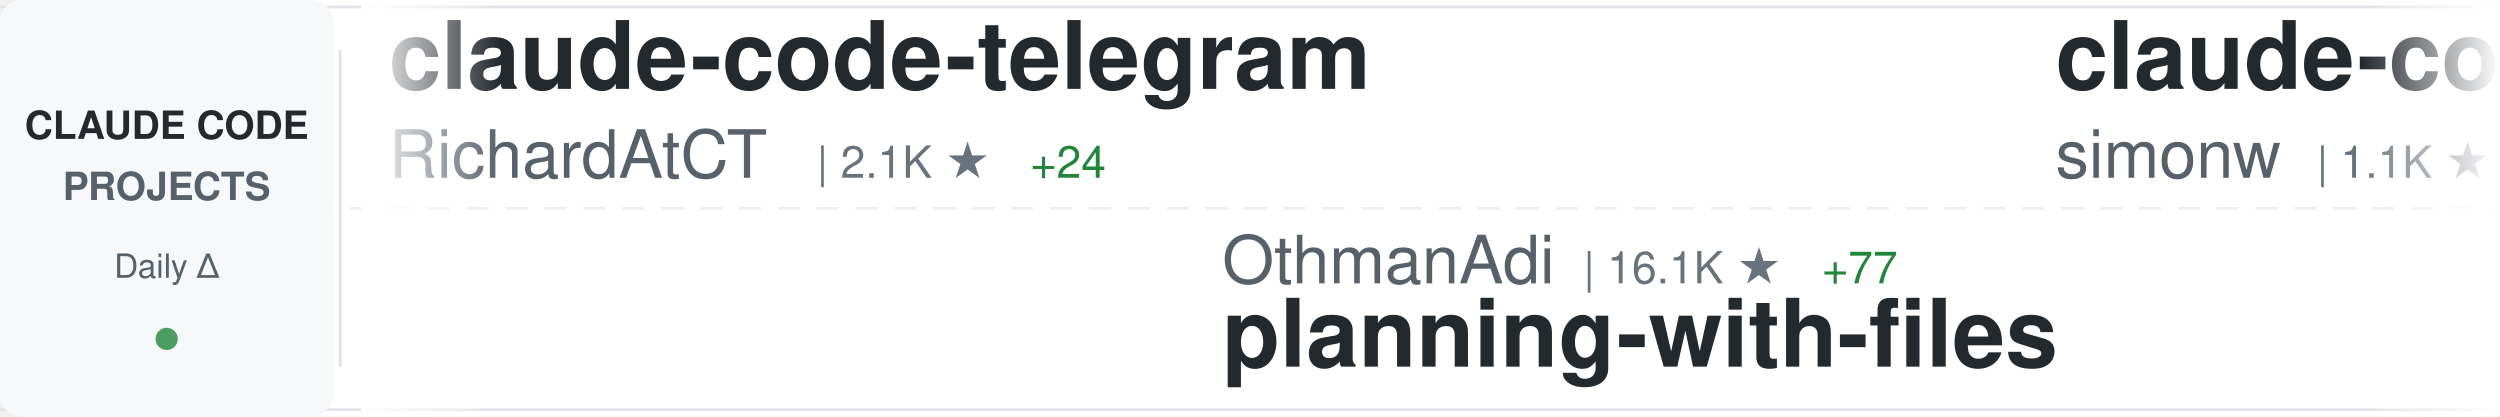
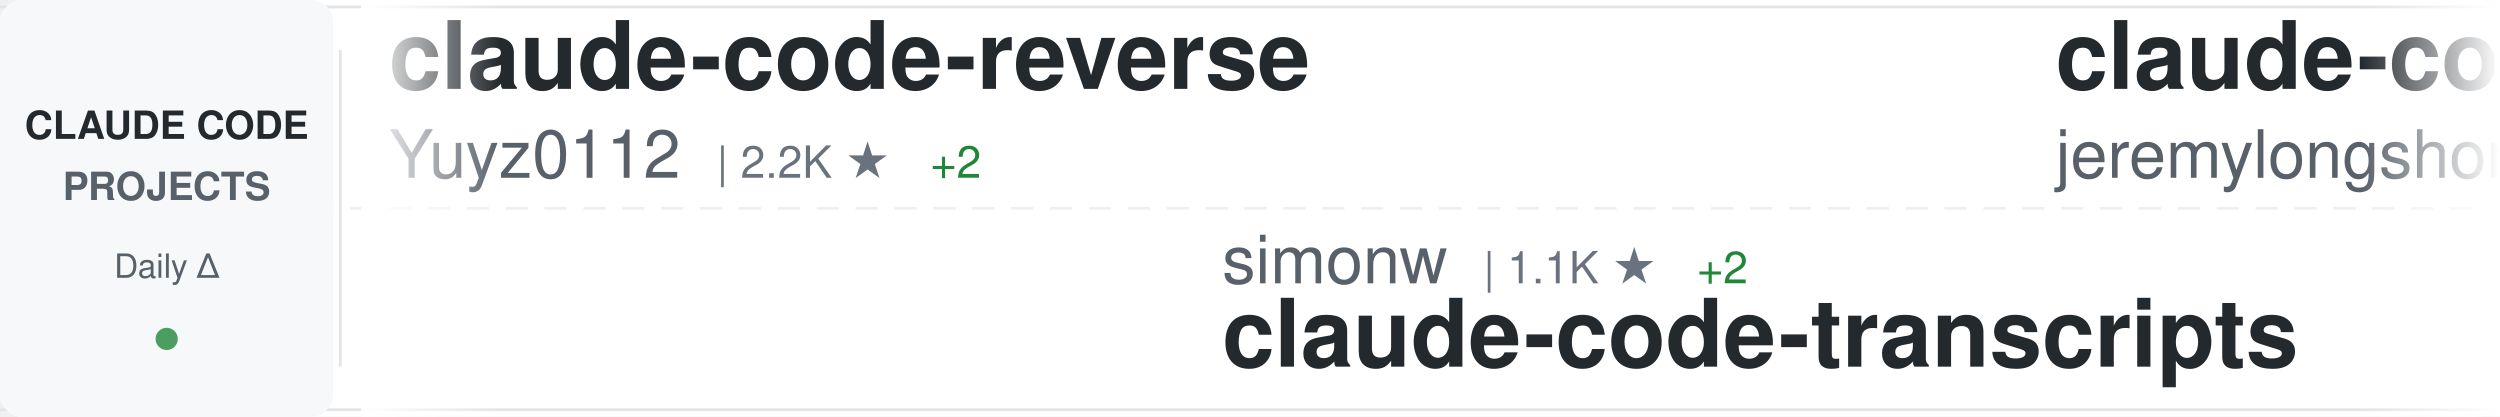
<svg xmlns="http://www.w3.org/2000/svg" width="900" height="150">
  <defs>
    <linearGradient id="awesomeLeftFade" x1="0%" y1="0%" x2="100%" y2="0%">
      <stop offset="0%" style="stop-color:#ffffff;stop-opacity:1" />
      <stop offset="100%" style="stop-color:#ffffff;stop-opacity:0" />
    </linearGradient>
    <linearGradient id="awesomeRightFade" x1="0%" y1="0%" x2="100%" y2="0%">
      <stop offset="0%" style="stop-color:#ffffff;stop-opacity:0" />
      <stop offset="100%" style="stop-color:#ffffff;stop-opacity:1" />
    </linearGradient>
  </defs>
  <rect width="900" height="150" fill="#ffffff" rx="8" />
  <rect x="0" y="2" width="900" height="1" fill="#e1e4e8" />
  <rect x="0" y="147" width="900" height="1" fill="#e1e4e8" />
  <line x1="0" y1="75" x2="900" y2="75" stroke="#e1e4e8" stroke-width="1" stroke-dasharray="8 6" opacity="0.6" />
  <rect x="0" y="0" width="120" height="150" fill="#f6f8fa" rx="8" />
  <text x="60" y="50" font-family="-apple-system, BlinkMacSystemFont, 'Segoe UI', Helvetica, Arial, sans-serif" font-size="14" font-weight="600" fill="#24292e" text-anchor="middle">CLAUDE CODE</text>
  <text x="60" y="72" font-family="-apple-system, BlinkMacSystemFont, 'Segoe UI', Helvetica, Arial, sans-serif" font-size="14" font-weight="600" fill="#586069" text-anchor="middle">PROJECTS</text>
  <text x="60" y="100" font-family="-apple-system, BlinkMacSystemFont, 'Segoe UI', Helvetica, Arial, sans-serif" font-size="12" font-weight="500" fill="#586069" text-anchor="middle">Daily Δ</text>
  <circle cx="60" cy="122" r="4" fill="#22863a" opacity="0.8" />
  <rect x="122" y="18" width="1" height="114" fill="#e1e4e8" />
  <clipPath id="awesomeTickerClip">
    <rect x="130" y="0" width="770" height="150" />
  </clipPath>
  <g clip-path="url(#awesomeTickerClip)">
    <g id="awesomeTickerItems">
      <animateTransform attributeName="transform" attributeType="XML" type="translate" from="0 0" to="-3000 0" dur="54s" repeatCount="indefinite" />
      <g transform="translate(0, 0)">
-         <text x="140" y="32" font-family="-apple-system, BlinkMacSystemFont, 'Segoe UI', Helvetica, Arial, sans-serif" font-size="34" font-weight="600" fill="#24292e">claude-code-telegram</text>
-         <text x="140" y="64" font-family="-apple-system, BlinkMacSystemFont, 'Segoe UI', Helvetica, Arial, sans-serif" font-size="24" font-weight="400" fill="#586069">RichardAtCT</text>
-         <text x="294" y="64" font-family="-apple-system, BlinkMacSystemFont, 'Segoe UI', Helvetica, Arial, sans-serif" font-size="16" font-weight="500" fill="#6a737d">| 2.1K ★</text>
-         <text x="371" y="64" font-family="-apple-system, BlinkMacSystemFont, 'Segoe UI', Helvetica, Arial, sans-serif" font-size="16" font-weight="500" fill="#22863a"> +24</text>
-       </g>
-       <g transform="translate(300, 0)">
-         <text x="140" y="102" font-family="-apple-system, BlinkMacSystemFont, 'Segoe UI', Helvetica, Arial, sans-serif" font-size="24" font-weight="400" fill="#586069">OthmanAdi</text>
-         <text x="270" y="102" font-family="-apple-system, BlinkMacSystemFont, 'Segoe UI', Helvetica, Arial, sans-serif" font-size="16" font-weight="500" fill="#6a737d">| 16.1K ★</text>
-         <text x="356" y="102" font-family="-apple-system, BlinkMacSystemFont, 'Segoe UI', Helvetica, Arial, sans-serif" font-size="16" font-weight="500" fill="#22863a"> +77</text>
-         <text x="140" y="132" font-family="-apple-system, BlinkMacSystemFont, 'Segoe UI', Helvetica, Arial, sans-serif" font-size="34" font-weight="600" fill="#24292e">planning-with-files</text>
-       </g>
-       <g transform="translate(600, 0)">
-         <text x="140" y="32" font-family="-apple-system, BlinkMacSystemFont, 'Segoe UI', Helvetica, Arial, sans-serif" font-size="34" font-weight="600" fill="#24292e">claude-code-transcripts</text>
-         <text x="140" y="64" font-family="-apple-system, BlinkMacSystemFont, 'Segoe UI', Helvetica, Arial, sans-serif" font-size="24" font-weight="400" fill="#586069">simonw</text>
-         <text x="234" y="64" font-family="-apple-system, BlinkMacSystemFont, 'Segoe UI', Helvetica, Arial, sans-serif" font-size="16" font-weight="500" fill="#6a737d">| 1.1K ★</text>
-         <text x="311" y="64" font-family="-apple-system, BlinkMacSystemFont, 'Segoe UI', Helvetica, Arial, sans-serif" font-size="16" font-weight="500" fill="#22863a"> +2</text>
-       </g>
-       <g transform="translate(900, 0)">
-         <text x="140" y="102" font-family="-apple-system, BlinkMacSystemFont, 'Segoe UI', Helvetica, Arial, sans-serif" font-size="24" font-weight="400" fill="#586069">MadAppGang</text>
-         <text x="282" y="102" font-family="-apple-system, BlinkMacSystemFont, 'Segoe UI', Helvetica, Arial, sans-serif" font-size="16" font-weight="500" fill="#6a737d">| 245 ★</text>
-         <text x="350" y="102" font-family="-apple-system, BlinkMacSystemFont, 'Segoe UI', Helvetica, Arial, sans-serif" font-size="16" font-weight="500" fill="#22863a"> +1</text>
-         <text x="140" y="132" font-family="-apple-system, BlinkMacSystemFont, 'Segoe UI', Helvetica, Arial, sans-serif" font-size="34" font-weight="600" fill="#24292e">claude-code</text>
-       </g>
-       <g transform="translate(1200, 0)">
-         <text x="140" y="32" font-family="-apple-system, BlinkMacSystemFont, 'Segoe UI', Helvetica, Arial, sans-serif" font-size="34" font-weight="600" fill="#24292e">notebooklm-skill</text>
-         <text x="140" y="64" font-family="-apple-system, BlinkMacSystemFont, 'Segoe UI', Helvetica, Arial, sans-serif" font-size="24" font-weight="400" fill="#586069">PleasePrompto</text>
-         <text x="318" y="64" font-family="-apple-system, BlinkMacSystemFont, 'Segoe UI', Helvetica, Arial, sans-serif" font-size="16" font-weight="500" fill="#6a737d">| 4.5K ★</text>
-         <text x="395" y="64" font-family="-apple-system, BlinkMacSystemFont, 'Segoe UI', Helvetica, Arial, sans-serif" font-size="16" font-weight="500" fill="#22863a"> +47</text>
-       </g>
-       <g transform="translate(1500, 0)">
-         <text x="140" y="102" font-family="-apple-system, BlinkMacSystemFont, 'Segoe UI', Helvetica, Arial, sans-serif" font-size="24" font-weight="400" fill="#586069">darcyegb</text>
-         <text x="258" y="102" font-family="-apple-system, BlinkMacSystemFont, 'Segoe UI', Helvetica, Arial, sans-serif" font-size="16" font-weight="500" fill="#6a737d">| 592 ★</text>
-         <text x="326" y="102" font-family="-apple-system, BlinkMacSystemFont, 'Segoe UI', Helvetica, Arial, sans-serif" font-size="16" font-weight="500" fill="#22863a"> +1</text>
-         <text x="140" y="132" font-family="-apple-system, BlinkMacSystemFont, 'Segoe UI', Helvetica, Arial, sans-serif" font-size="34" font-weight="600" fill="#24292e">ClaudeCodeAgents</text>
-       </g>
-       <g transform="translate(1800, 0)">
-         <text x="140" y="32" font-family="-apple-system, BlinkMacSystemFont, 'Segoe UI', Helvetica, Arial, sans-serif" font-size="34" font-weight="600" fill="#24292e">claude-code-tools</text>
-         <text x="140" y="64" font-family="-apple-system, BlinkMacSystemFont, 'Segoe UI', Helvetica, Arial, sans-serif" font-size="24" font-weight="400" fill="#586069">pchalasani</text>
-         <text x="282" y="64" font-family="-apple-system, BlinkMacSystemFont, 'Segoe UI', Helvetica, Arial, sans-serif" font-size="16" font-weight="500" fill="#6a737d">| 1.6K ★</text>
-       </g>
-       <g transform="translate(2100, 0)">
-         <text x="140" y="102" font-family="-apple-system, BlinkMacSystemFont, 'Segoe UI', Helvetica, Arial, sans-serif" font-size="24" font-weight="400" fill="#586069">davila7</text>
-         <text x="246" y="102" font-family="-apple-system, BlinkMacSystemFont, 'Segoe UI', Helvetica, Arial, sans-serif" font-size="16" font-weight="500" fill="#6a737d">| 22.9K ★</text>
-         <text x="332" y="102" font-family="-apple-system, BlinkMacSystemFont, 'Segoe UI', Helvetica, Arial, sans-serif" font-size="16" font-weight="500" fill="#22863a"> +46</text>
-         <text x="140" y="132" font-family="-apple-system, BlinkMacSystemFont, 'Segoe UI', Helvetica, Arial, sans-serif" font-size="34" font-weight="600" fill="#24292e">claude-code-templates</text>
-       </g>
-       <g transform="translate(2400, 0)">
        <text x="140" y="32" font-family="-apple-system, BlinkMacSystemFont, 'Segoe UI', Helvetica, Arial, sans-serif" font-size="34" font-weight="600" fill="#24292e">claude-code-reverse</text>
        <text x="140" y="64" font-family="-apple-system, BlinkMacSystemFont, 'Segoe UI', Helvetica, Arial, sans-serif" font-size="24" font-weight="400" fill="#586069">Yuyz0112</text>
        <text x="258" y="64" font-family="-apple-system, BlinkMacSystemFont, 'Segoe UI', Helvetica, Arial, sans-serif" font-size="16" font-weight="500" fill="#6a737d">| 2.2K ★</text>
-         <text x="335" y="64" font-family="-apple-system, BlinkMacSystemFont, 'Segoe UI', Helvetica, Arial, sans-serif" font-size="16" font-weight="500" fill="#22863a"> +3</text>
+         <text x="335" y="64" font-family="-apple-system, BlinkMacSystemFont, 'Segoe UI', Helvetica, Arial, sans-serif" font-size="16" font-weight="500" fill="#22863a"> +2</text>
+       </g>
+       <g transform="translate(300, 0)">
+         <text x="140" y="102" font-family="-apple-system, BlinkMacSystemFont, 'Segoe UI', Helvetica, Arial, sans-serif" font-size="24" font-weight="400" fill="#586069">simonw</text>
+         <text x="234" y="102" font-family="-apple-system, BlinkMacSystemFont, 'Segoe UI', Helvetica, Arial, sans-serif" font-size="16" font-weight="500" fill="#6a737d">| 1.1K ★</text>
+         <text x="311" y="102" font-family="-apple-system, BlinkMacSystemFont, 'Segoe UI', Helvetica, Arial, sans-serif" font-size="16" font-weight="500" fill="#22863a"> +2</text>
+         <text x="140" y="132" font-family="-apple-system, BlinkMacSystemFont, 'Segoe UI', Helvetica, Arial, sans-serif" font-size="34" font-weight="600" fill="#24292e">claude-code-transcripts</text>
+       </g>
+       <g transform="translate(600, 0)">
+         <text x="140" y="32" font-family="-apple-system, BlinkMacSystemFont, 'Segoe UI', Helvetica, Arial, sans-serif" font-size="34" font-weight="600" fill="#24292e">claude-code-plugins-plus...</text>
+         <text x="140" y="64" font-family="-apple-system, BlinkMacSystemFont, 'Segoe UI', Helvetica, Arial, sans-serif" font-size="24" font-weight="400" fill="#586069">jeremylongshore</text>
+         <text x="342" y="64" font-family="-apple-system, BlinkMacSystemFont, 'Segoe UI', Helvetica, Arial, sans-serif" font-size="16" font-weight="500" fill="#6a737d">| 1.6K ★</text>
+         <text x="419" y="64" font-family="-apple-system, BlinkMacSystemFont, 'Segoe UI', Helvetica, Arial, sans-serif" font-size="16" font-weight="500" fill="#22863a"> +5</text>
+       </g>
+       <g transform="translate(900, 0)">
+         <text x="140" y="102" font-family="-apple-system, BlinkMacSystemFont, 'Segoe UI', Helvetica, Arial, sans-serif" font-size="24" font-weight="400" fill="#586069">kn1026</text>
+         <text x="234" y="102" font-family="-apple-system, BlinkMacSystemFont, 'Segoe UI', Helvetica, Arial, sans-serif" font-size="16" font-weight="500" fill="#6a737d">| 705 ★</text>
+         <text x="302" y="102" font-family="-apple-system, BlinkMacSystemFont, 'Segoe UI', Helvetica, Arial, sans-serif" font-size="16" font-weight="500" fill="#22863a"> +1</text>
+         <text x="140" y="132" font-family="-apple-system, BlinkMacSystemFont, 'Segoe UI', Helvetica, Arial, sans-serif" font-size="34" font-weight="600" fill="#24292e">cc</text>
+       </g>
+       <g transform="translate(1200, 0)">
+         <text x="140" y="32" font-family="-apple-system, BlinkMacSystemFont, 'Segoe UI', Helvetica, Arial, sans-serif" font-size="34" font-weight="600" fill="#24292e">Claude-Code</text>
+         <text x="140" y="64" font-family="-apple-system, BlinkMacSystemFont, 'Segoe UI', Helvetica, Arial, sans-serif" font-size="24" font-weight="400" fill="#586069">lyconear</text>
+         <text x="258" y="64" font-family="-apple-system, BlinkMacSystemFont, 'Segoe UI', Helvetica, Arial, sans-serif" font-size="16" font-weight="500" fill="#6a737d">| 4 ★</text>
+       </g>
+       <g transform="translate(1500, 0)">
+         <text x="140" y="102" font-family="-apple-system, BlinkMacSystemFont, 'Segoe UI', Helvetica, Arial, sans-serif" font-size="24" font-weight="400" fill="#586069">anomalyco</text>
+         <text x="270" y="102" font-family="-apple-system, BlinkMacSystemFont, 'Segoe UI', Helvetica, Arial, sans-serif" font-size="16" font-weight="500" fill="#6a737d">| 122.3K ★</text>
+         <text x="365" y="102" font-family="-apple-system, BlinkMacSystemFont, 'Segoe UI', Helvetica, Arial, sans-serif" font-size="16" font-weight="500" fill="#22863a"> +525</text>
+         <text x="140" y="132" font-family="-apple-system, BlinkMacSystemFont, 'Segoe UI', Helvetica, Arial, sans-serif" font-size="34" font-weight="600" fill="#24292e">opencode</text>
+       </g>
+       <g transform="translate(1800, 0)">
+         <text x="140" y="32" font-family="-apple-system, BlinkMacSystemFont, 'Segoe UI', Helvetica, Arial, sans-serif" font-size="34" font-weight="600" fill="#24292e">claude-agent-sdk-demos</text>
+         <text x="140" y="64" font-family="-apple-system, BlinkMacSystemFont, 'Segoe UI', Helvetica, Arial, sans-serif" font-size="24" font-weight="400" fill="#586069">anthropics</text>
+         <text x="282" y="64" font-family="-apple-system, BlinkMacSystemFont, 'Segoe UI', Helvetica, Arial, sans-serif" font-size="16" font-weight="500" fill="#6a737d">| 1.7K ★</text>
+         <text x="359" y="64" font-family="-apple-system, BlinkMacSystemFont, 'Segoe UI', Helvetica, Arial, sans-serif" font-size="16" font-weight="500" fill="#22863a"> +8</text>
+       </g>
+       <g transform="translate(2100, 0)">
+         <text x="140" y="102" font-family="-apple-system, BlinkMacSystemFont, 'Segoe UI', Helvetica, Arial, sans-serif" font-size="24" font-weight="400" fill="#586069">anthropics</text>
+         <text x="282" y="102" font-family="-apple-system, BlinkMacSystemFont, 'Segoe UI', Helvetica, Arial, sans-serif" font-size="16" font-weight="500" fill="#6a737d">| 11.5K ★</text>
+         <text x="368" y="102" font-family="-apple-system, BlinkMacSystemFont, 'Segoe UI', Helvetica, Arial, sans-serif" font-size="16" font-weight="500" fill="#22863a"> +582</text>
+         <text x="140" y="132" font-family="-apple-system, BlinkMacSystemFont, 'Segoe UI', Helvetica, Arial, sans-serif" font-size="34" font-weight="600" fill="#24292e">claude-plugins-official</text>
+       </g>
+       <g transform="translate(2400, 0)">
+         <text x="140" y="32" font-family="-apple-system, BlinkMacSystemFont, 'Segoe UI', Helvetica, Arial, sans-serif" font-size="34" font-weight="600" fill="#24292e">learn-claude-code</text>
+         <text x="140" y="64" font-family="-apple-system, BlinkMacSystemFont, 'Segoe UI', Helvetica, Arial, sans-serif" font-size="24" font-weight="400" fill="#586069">shareAI-lab</text>
+         <text x="294" y="64" font-family="-apple-system, BlinkMacSystemFont, 'Segoe UI', Helvetica, Arial, sans-serif" font-size="16" font-weight="500" fill="#6a737d">| 27.2K ★</text>
+         <text x="380" y="64" font-family="-apple-system, BlinkMacSystemFont, 'Segoe UI', Helvetica, Arial, sans-serif" font-size="16" font-weight="500" fill="#22863a"> +851</text>
      </g>
      <g transform="translate(2700, 0)">
-         <text x="140" y="102" font-family="-apple-system, BlinkMacSystemFont, 'Segoe UI', Helvetica, Arial, sans-serif" font-size="24" font-weight="400" fill="#586069">revfactory</text>
-         <text x="282" y="102" font-family="-apple-system, BlinkMacSystemFont, 'Segoe UI', Helvetica, Arial, sans-serif" font-size="16" font-weight="500" fill="#6a737d">| 761 ★</text>
-         <text x="350" y="102" font-family="-apple-system, BlinkMacSystemFont, 'Segoe UI', Helvetica, Arial, sans-serif" font-size="16" font-weight="500" fill="#22863a"> +1</text>
-         <text x="140" y="132" font-family="-apple-system, BlinkMacSystemFont, 'Segoe UI', Helvetica, Arial, sans-serif" font-size="34" font-weight="600" fill="#24292e">claude-code-mastering</text>
+         <text x="140" y="102" font-family="-apple-system, BlinkMacSystemFont, 'Segoe UI', Helvetica, Arial, sans-serif" font-size="24" font-weight="400" fill="#586069">feiskyer</text>
+         <text x="258" y="102" font-family="-apple-system, BlinkMacSystemFont, 'Segoe UI', Helvetica, Arial, sans-serif" font-size="16" font-weight="500" fill="#6a737d">| 1.3K ★</text>
+         <text x="335" y="102" font-family="-apple-system, BlinkMacSystemFont, 'Segoe UI', Helvetica, Arial, sans-serif" font-size="16" font-weight="500" fill="#22863a"> +4</text>
+         <text x="140" y="132" font-family="-apple-system, BlinkMacSystemFont, 'Segoe UI', Helvetica, Arial, sans-serif" font-size="34" font-weight="600" fill="#24292e">claude-code-settings</text>
      </g>
      <g transform="translate(3000, 0)">
-         <text x="140" y="32" font-family="-apple-system, BlinkMacSystemFont, 'Segoe UI', Helvetica, Arial, sans-serif" font-size="34" font-weight="600" fill="#24292e">claude-code-telegram</text>
-         <text x="140" y="64" font-family="-apple-system, BlinkMacSystemFont, 'Segoe UI', Helvetica, Arial, sans-serif" font-size="24" font-weight="400" fill="#586069">RichardAtCT</text>
-         <text x="294" y="64" font-family="-apple-system, BlinkMacSystemFont, 'Segoe UI', Helvetica, Arial, sans-serif" font-size="16" font-weight="500" fill="#6a737d">| 2.1K ★</text>
-         <text x="371" y="64" font-family="-apple-system, BlinkMacSystemFont, 'Segoe UI', Helvetica, Arial, sans-serif" font-size="16" font-weight="500" fill="#22863a"> +24</text>
+         <text x="140" y="32" font-family="-apple-system, BlinkMacSystemFont, 'Segoe UI', Helvetica, Arial, sans-serif" font-size="34" font-weight="600" fill="#24292e">claude-code-reverse</text>
+         <text x="140" y="64" font-family="-apple-system, BlinkMacSystemFont, 'Segoe UI', Helvetica, Arial, sans-serif" font-size="24" font-weight="400" fill="#586069">Yuyz0112</text>
+         <text x="258" y="64" font-family="-apple-system, BlinkMacSystemFont, 'Segoe UI', Helvetica, Arial, sans-serif" font-size="16" font-weight="500" fill="#6a737d">| 2.2K ★</text>
+         <text x="335" y="64" font-family="-apple-system, BlinkMacSystemFont, 'Segoe UI', Helvetica, Arial, sans-serif" font-size="16" font-weight="500" fill="#22863a"> +2</text>
      </g>
      <g transform="translate(3300, 0)">
-         <text x="140" y="102" font-family="-apple-system, BlinkMacSystemFont, 'Segoe UI', Helvetica, Arial, sans-serif" font-size="24" font-weight="400" fill="#586069">OthmanAdi</text>
-         <text x="270" y="102" font-family="-apple-system, BlinkMacSystemFont, 'Segoe UI', Helvetica, Arial, sans-serif" font-size="16" font-weight="500" fill="#6a737d">| 16.1K ★</text>
-         <text x="356" y="102" font-family="-apple-system, BlinkMacSystemFont, 'Segoe UI', Helvetica, Arial, sans-serif" font-size="16" font-weight="500" fill="#22863a"> +77</text>
-         <text x="140" y="132" font-family="-apple-system, BlinkMacSystemFont, 'Segoe UI', Helvetica, Arial, sans-serif" font-size="34" font-weight="600" fill="#24292e">planning-with-files</text>
+         <text x="140" y="102" font-family="-apple-system, BlinkMacSystemFont, 'Segoe UI', Helvetica, Arial, sans-serif" font-size="24" font-weight="400" fill="#586069">simonw</text>
+         <text x="234" y="102" font-family="-apple-system, BlinkMacSystemFont, 'Segoe UI', Helvetica, Arial, sans-serif" font-size="16" font-weight="500" fill="#6a737d">| 1.1K ★</text>
+         <text x="311" y="102" font-family="-apple-system, BlinkMacSystemFont, 'Segoe UI', Helvetica, Arial, sans-serif" font-size="16" font-weight="500" fill="#22863a"> +2</text>
+         <text x="140" y="132" font-family="-apple-system, BlinkMacSystemFont, 'Segoe UI', Helvetica, Arial, sans-serif" font-size="34" font-weight="600" fill="#24292e">claude-code-transcripts</text>
      </g>
      <g transform="translate(3600, 0)">
-         <text x="140" y="32" font-family="-apple-system, BlinkMacSystemFont, 'Segoe UI', Helvetica, Arial, sans-serif" font-size="34" font-weight="600" fill="#24292e">claude-code-transcripts</text>
-         <text x="140" y="64" font-family="-apple-system, BlinkMacSystemFont, 'Segoe UI', Helvetica, Arial, sans-serif" font-size="24" font-weight="400" fill="#586069">simonw</text>
-         <text x="234" y="64" font-family="-apple-system, BlinkMacSystemFont, 'Segoe UI', Helvetica, Arial, sans-serif" font-size="16" font-weight="500" fill="#6a737d">| 1.1K ★</text>
-         <text x="311" y="64" font-family="-apple-system, BlinkMacSystemFont, 'Segoe UI', Helvetica, Arial, sans-serif" font-size="16" font-weight="500" fill="#22863a"> +2</text>
+         <text x="140" y="32" font-family="-apple-system, BlinkMacSystemFont, 'Segoe UI', Helvetica, Arial, sans-serif" font-size="34" font-weight="600" fill="#24292e">claude-code-plugins-plus...</text>
+         <text x="140" y="64" font-family="-apple-system, BlinkMacSystemFont, 'Segoe UI', Helvetica, Arial, sans-serif" font-size="24" font-weight="400" fill="#586069">jeremylongshore</text>
+         <text x="342" y="64" font-family="-apple-system, BlinkMacSystemFont, 'Segoe UI', Helvetica, Arial, sans-serif" font-size="16" font-weight="500" fill="#6a737d">| 1.6K ★</text>
+         <text x="419" y="64" font-family="-apple-system, BlinkMacSystemFont, 'Segoe UI', Helvetica, Arial, sans-serif" font-size="16" font-weight="500" fill="#22863a"> +5</text>
      </g>
      <g transform="translate(3900, 0)">
-         <text x="140" y="102" font-family="-apple-system, BlinkMacSystemFont, 'Segoe UI', Helvetica, Arial, sans-serif" font-size="24" font-weight="400" fill="#586069">MadAppGang</text>
-         <text x="282" y="102" font-family="-apple-system, BlinkMacSystemFont, 'Segoe UI', Helvetica, Arial, sans-serif" font-size="16" font-weight="500" fill="#6a737d">| 245 ★</text>
-         <text x="350" y="102" font-family="-apple-system, BlinkMacSystemFont, 'Segoe UI', Helvetica, Arial, sans-serif" font-size="16" font-weight="500" fill="#22863a"> +1</text>
-         <text x="140" y="132" font-family="-apple-system, BlinkMacSystemFont, 'Segoe UI', Helvetica, Arial, sans-serif" font-size="34" font-weight="600" fill="#24292e">claude-code</text>
+         <text x="140" y="102" font-family="-apple-system, BlinkMacSystemFont, 'Segoe UI', Helvetica, Arial, sans-serif" font-size="24" font-weight="400" fill="#586069">kn1026</text>
+         <text x="234" y="102" font-family="-apple-system, BlinkMacSystemFont, 'Segoe UI', Helvetica, Arial, sans-serif" font-size="16" font-weight="500" fill="#6a737d">| 705 ★</text>
+         <text x="302" y="102" font-family="-apple-system, BlinkMacSystemFont, 'Segoe UI', Helvetica, Arial, sans-serif" font-size="16" font-weight="500" fill="#22863a"> +1</text>
+         <text x="140" y="132" font-family="-apple-system, BlinkMacSystemFont, 'Segoe UI', Helvetica, Arial, sans-serif" font-size="34" font-weight="600" fill="#24292e">cc</text>
      </g>
    </g>
  </g>
  <rect x="130" y="0" width="50" height="150" fill="url(#awesomeLeftFade)" />
  <rect x="850" y="0" width="50" height="150" fill="url(#awesomeRightFade)" />
</svg>
